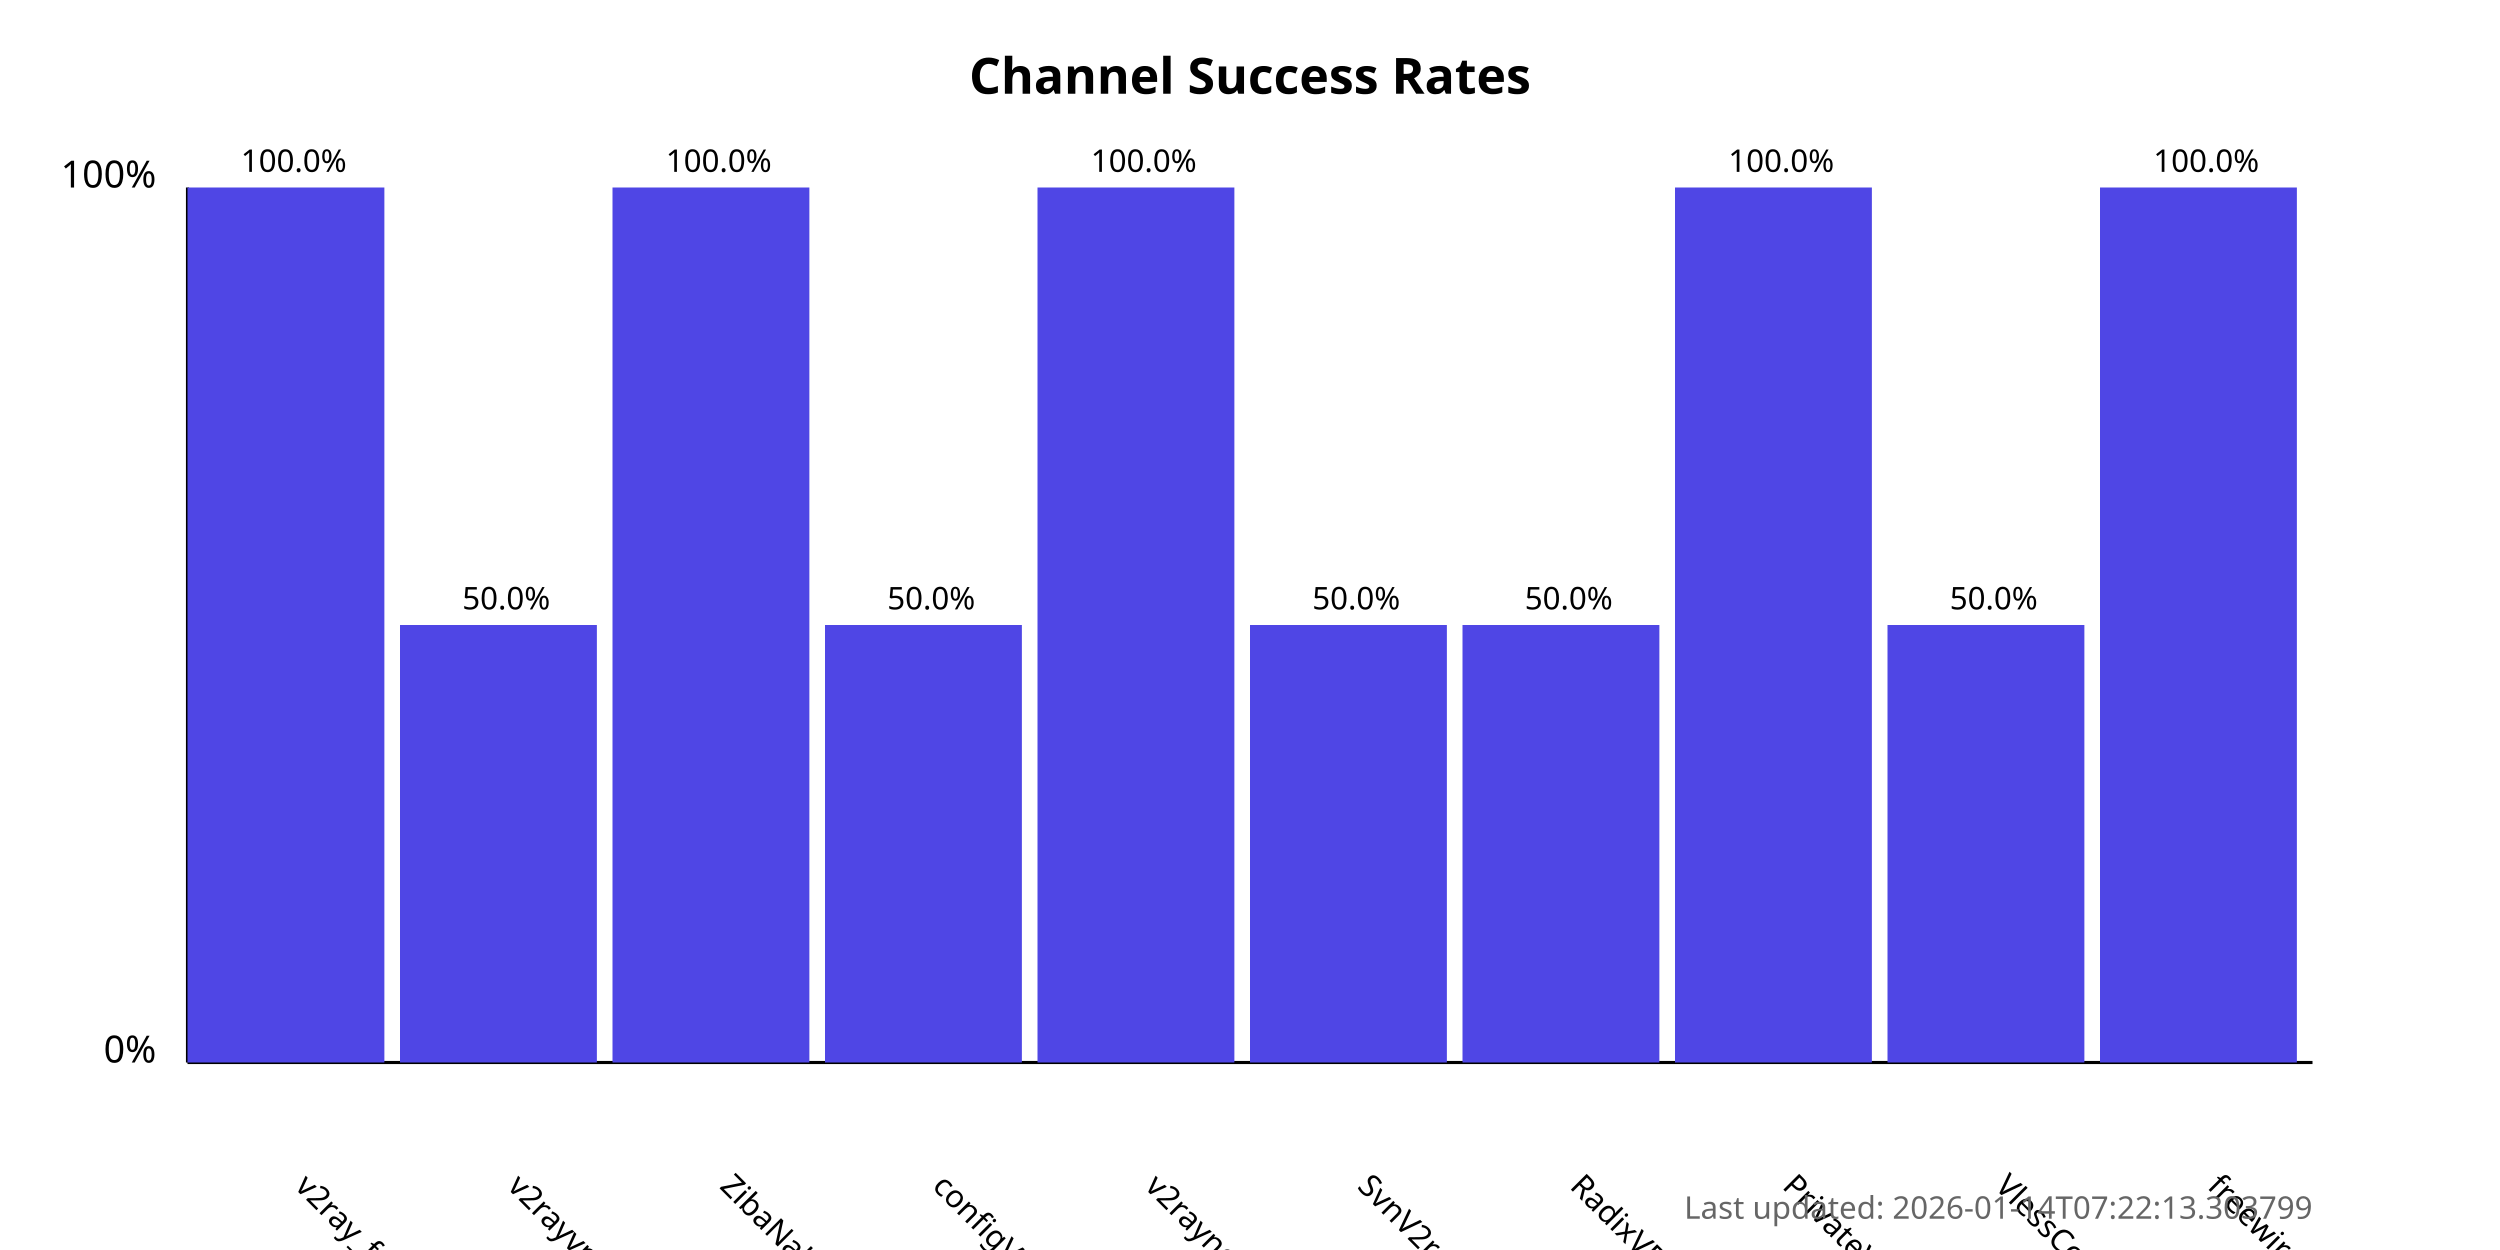
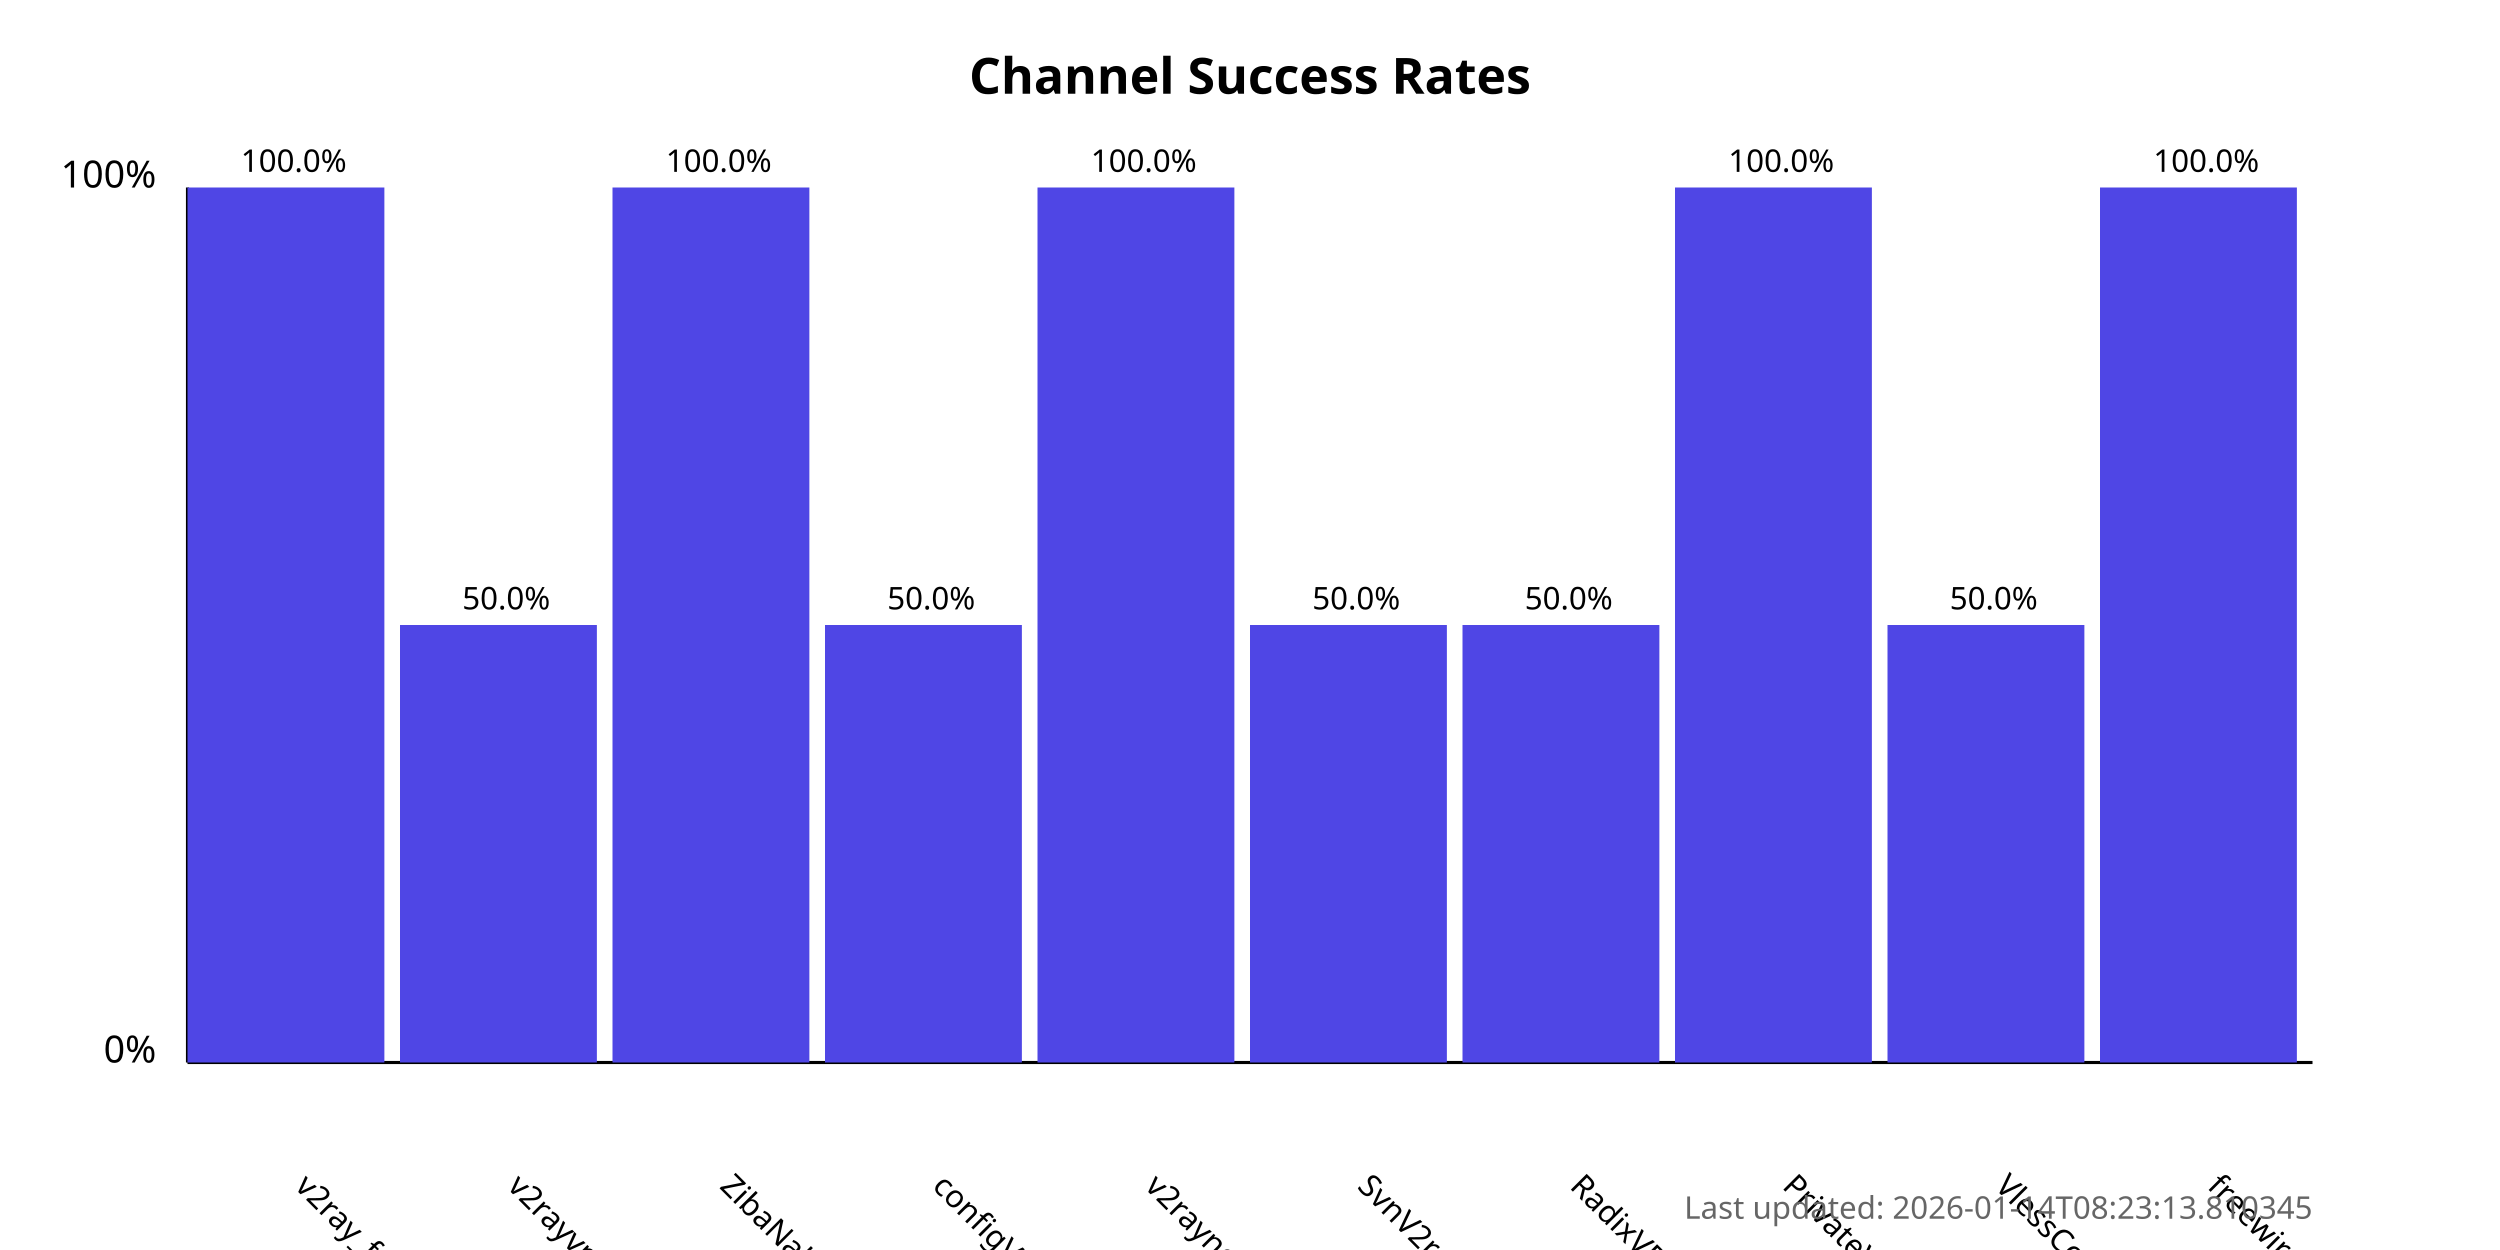
<svg xmlns="http://www.w3.org/2000/svg" width="800" height="400">
  <style>
            .chart-title { font: bold 16px sans-serif; }
            .axis-label { font: 12px sans-serif; }
            .tick-label { font: 10px sans-serif; }
            .bar { fill: #4f46e5; }
            .bar:hover { fill: #6366f1; }
            .timestamp { font: 10px sans-serif; fill: #666; }
        </style>
  <text x="400.0" y="30" text-anchor="middle" class="chart-title">
            Channel Success Rates
        </text>
  <line x1="60" y1="340" x2="60" y2="60" stroke="black" stroke-width="1" />
  <line x1="60" y1="340" x2="740" y2="340" stroke="black" stroke-width="1" />
  <text x="50" y="340" text-anchor="end" class="axis-label">0%</text>
  <text x="50" y="60" text-anchor="end" class="axis-label">100%</text>
  <g>
    <rect x="60" y="60.0" width="63.0" height="280.0" class="bar" />
    <text x="94.0" y="380" transform="rotate(45, 94.0, 380)" text-anchor="start" class="tick-label">
                v2ray_free_conf
            </text>
    <text x="94.0" y="55.0" text-anchor="middle" class="tick-label">
                100.0%
            </text>
  </g>
  <g>
    <rect x="128.0" y="200.0" width="63.0" height="140.0" class="bar" />
    <text x="162.0" y="380" transform="rotate(45, 162.0, 380)" text-anchor="start" class="tick-label">
                v2rayvpno
            </text>
    <text x="162.0" y="195.0" text-anchor="middle" class="tick-label">
                50.0%
            </text>
  </g>
  <g>
    <rect x="196.0" y="60.0" width="63.0" height="280.0" class="bar" />
    <text x="230.0" y="380" transform="rotate(45, 230.0, 380)" text-anchor="start" class="tick-label">
                ZibaNabz
            </text>
    <text x="230.0" y="55.0" text-anchor="middle" class="tick-label">
                100.0%
            </text>
  </g>
  <g>
    <rect x="264.0" y="200.0" width="63.0" height="140.0" class="bar" />
    <text x="298.0" y="380" transform="rotate(45, 298.0, 380)" text-anchor="start" class="tick-label">
                configV2rayForFree
            </text>
    <text x="298.0" y="195.0" text-anchor="middle" class="tick-label">
                50.0%
            </text>
  </g>
  <g>
    <rect x="332.0" y="60.0" width="63.0" height="280.0" class="bar" />
    <text x="366.0" y="380" transform="rotate(45, 366.0, 380)" text-anchor="start" class="tick-label">
                v2rayngvpn
            </text>
    <text x="366.0" y="55.0" text-anchor="middle" class="tick-label">
                100.0%
            </text>
  </g>
  <g>
    <rect x="400.0" y="200.0" width="63.0" height="140.0" class="bar" />
    <text x="434.0" y="380" transform="rotate(45, 434.0, 380)" text-anchor="start" class="tick-label">
                SvnV2ray
            </text>
    <text x="434.0" y="195.0" text-anchor="middle" class="tick-label">
                50.0%
            </text>
  </g>
  <g>
    <rect x="468.0" y="200.0" width="63.0" height="140.0" class="bar" />
    <text x="502.0" y="380" transform="rotate(45, 502.0, 380)" text-anchor="start" class="tick-label">
                RadixVPN
            </text>
    <text x="502.0" y="195.0" text-anchor="middle" class="tick-label">
                50.0%
            </text>
  </g>
  <g>
    <rect x="536.0" y="60.0" width="63.0" height="280.0" class="bar" />
    <text x="570.0" y="380" transform="rotate(45, 570.0, 380)" text-anchor="start" class="tick-label">
                PrivateVPNs
            </text>
    <text x="570.0" y="55.0" text-anchor="middle" class="tick-label">
                100.0%
            </text>
  </g>
  <g>
    <rect x="604.0" y="200.0" width="63.0" height="140.0" class="bar" />
    <text x="638.0" y="380" transform="rotate(45, 638.0, 380)" text-anchor="start" class="tick-label">
                VlessConfig
            </text>
    <text x="638.0" y="195.0" text-anchor="middle" class="tick-label">
                50.0%
            </text>
  </g>
  <g>
    <rect x="672.0" y="60.0" width="63.0" height="280.0" class="bar" />
    <text x="706.0" y="380" transform="rotate(45, 706.0, 380)" text-anchor="start" class="tick-label">
                freewireguard
            </text>
    <text x="706.0" y="55.0" text-anchor="middle" class="tick-label">
                100.0%
            </text>
  </g>
  <text x="740" y="390" text-anchor="end" class="timestamp">
-             Last updated: 2026-01-14T07:22:13.303799
+             Last updated: 2026-01-14T08:23:13.810345
        </text>
</svg>
